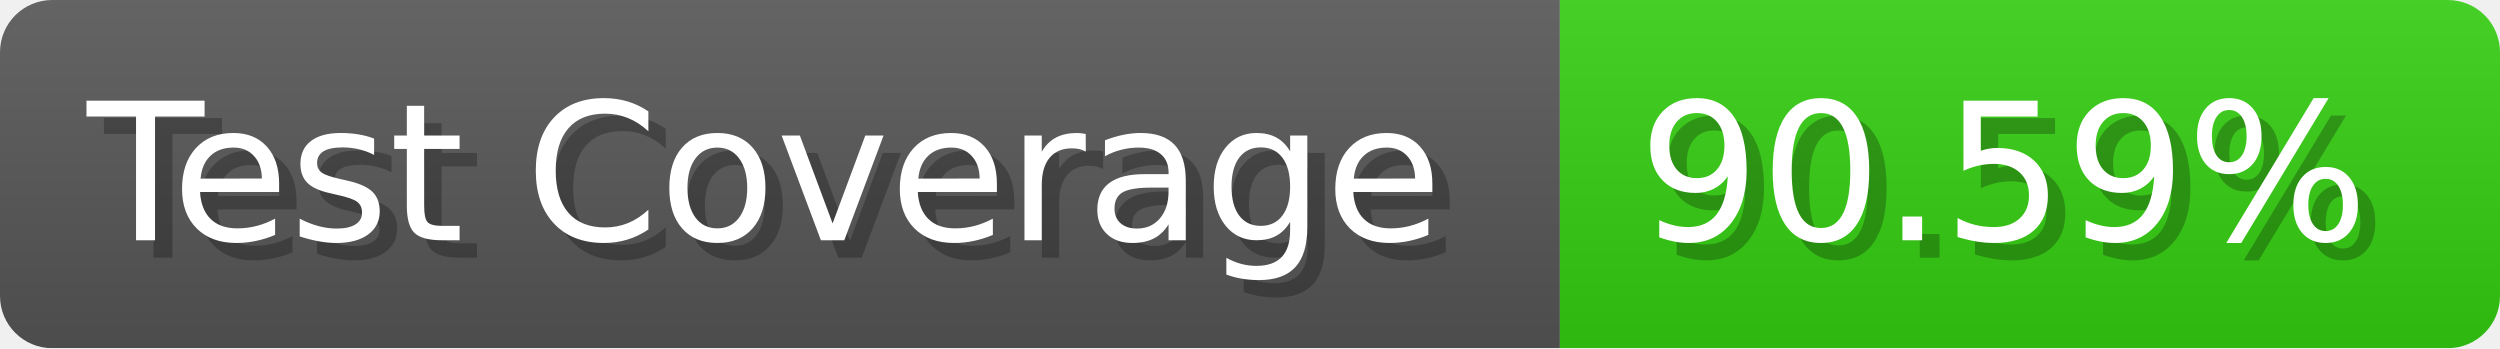
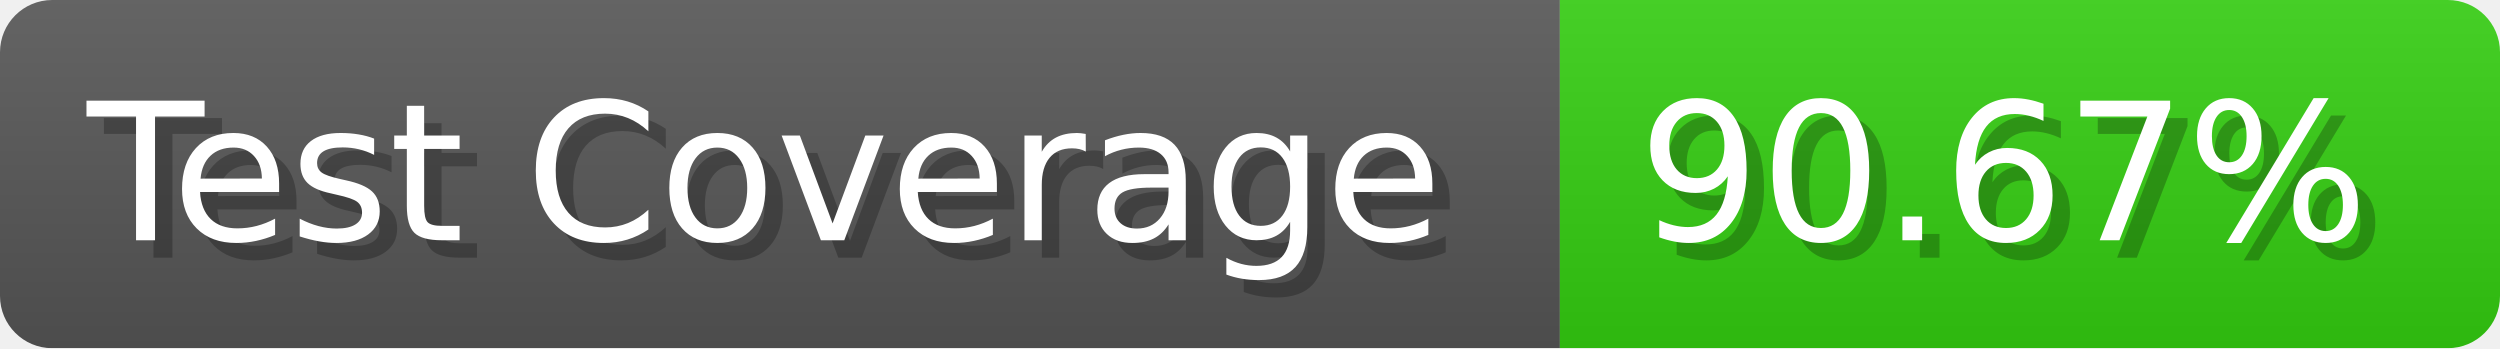
- <svg xmlns="http://www.w3.org/2000/svg" width="143.6" height="20" viewBox="0 0 1436 200" role="img" aria-label="Test Coverage: 90.59%">
+ <svg xmlns="http://www.w3.org/2000/svg" width="143.6" height="20" viewBox="0 0 1436 200" role="img" aria-label="Test Coverage: 90.67%">
  <linearGradient id="a" x2="0" y2="100%">
    <stop offset="0" stop-opacity=".1" stop-color="#EEE" />
    <stop offset="1" stop-opacity=".1" />
  </linearGradient>
  <mask id="m">
    <rect width="1436" height="200" rx="30" fill="#FFF" />
  </mask>
  <g mask="url(#m)">
    <rect width="896" height="200" fill="#555" />
    <rect width="540" height="200" fill="#3C1" x="896" />
    <rect width="1436" height="200" fill="url(#a)" />
  </g>
  <g aria-hidden="true" fill="#fff" text-anchor="start" font-family="Verdana,DejaVu Sans,sans-serif" font-size="110">
    <text x="60" y="148" textLength="796" fill="#000" opacity="0.25">Test Coverage</text>
    <text x="50" y="138" textLength="796">Test Coverage</text>
-     <text x="951" y="148" textLength="440" fill="#000" opacity="0.25">90.59%</text>
-     <text x="941" y="138" textLength="440">90.59%</text>
+     <text x="951" y="148" textLength="440" fill="#000" opacity="0.25">90.67%</text>
+     <text x="941" y="138" textLength="440">90.67%</text>
  </g>
</svg>
